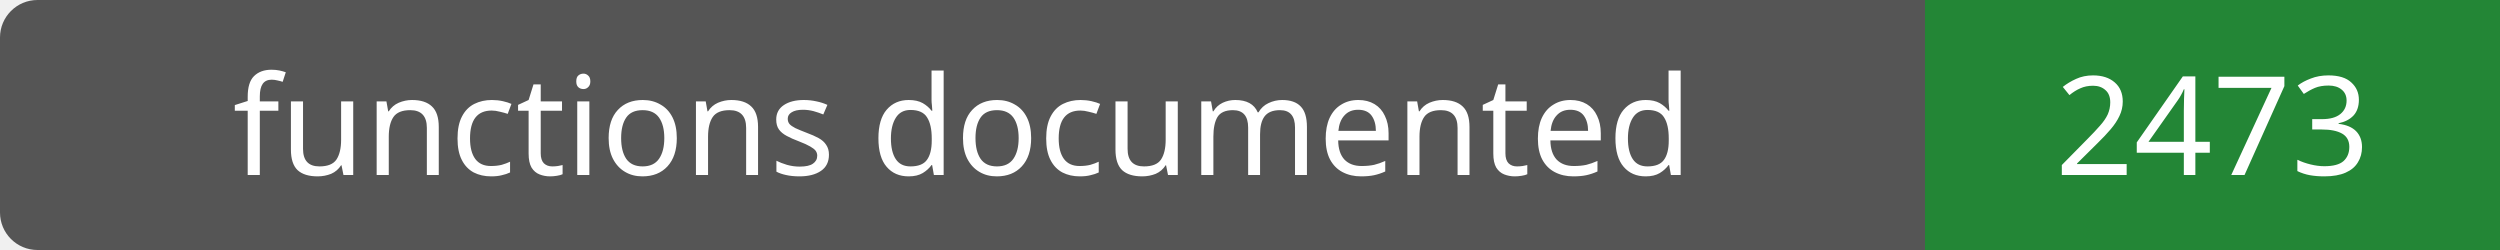
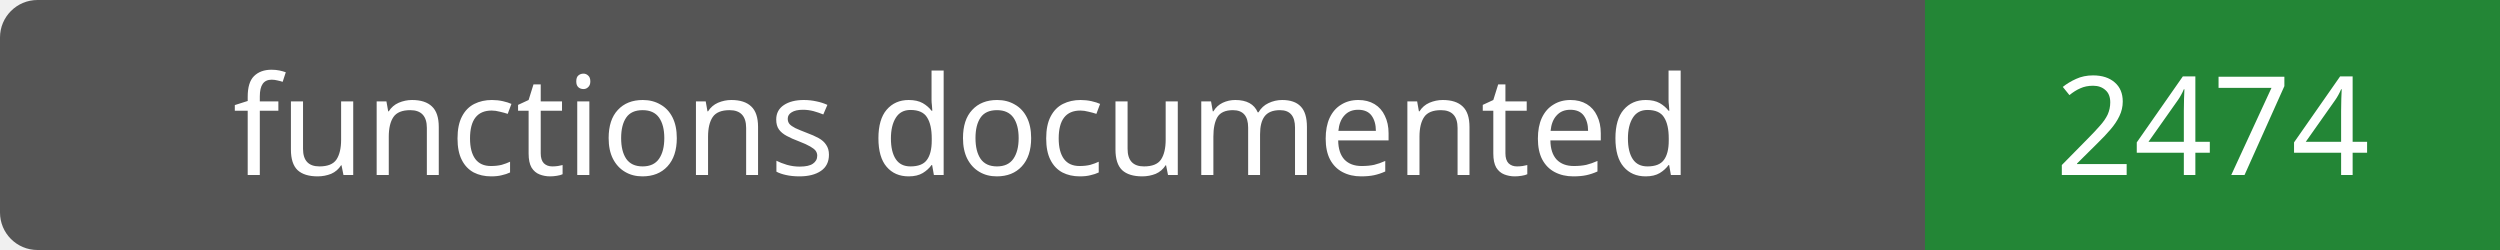
- <svg xmlns="http://www.w3.org/2000/svg" width="200" height="20" role="img" aria-label="functions documented: 2473">
+ <svg xmlns="http://www.w3.org/2000/svg" width="200" height="20" role="img" aria-label="functions documented: 2474">
  <rect width="200" height="20" rx="3" fill="#555" />
  <path fill="#238636" d="M154 0h46v20H154z" />
  <g fill="#fff" text-anchor="middle" font-family="Verdana,sans-serif" font-size="11">
    <text x="77.0" y="14">functions documented</text>
-     <text x="177.0" y="14">2473</text>
+     <text x="177.0" y="14">2474</text>
  </g>
</svg>
